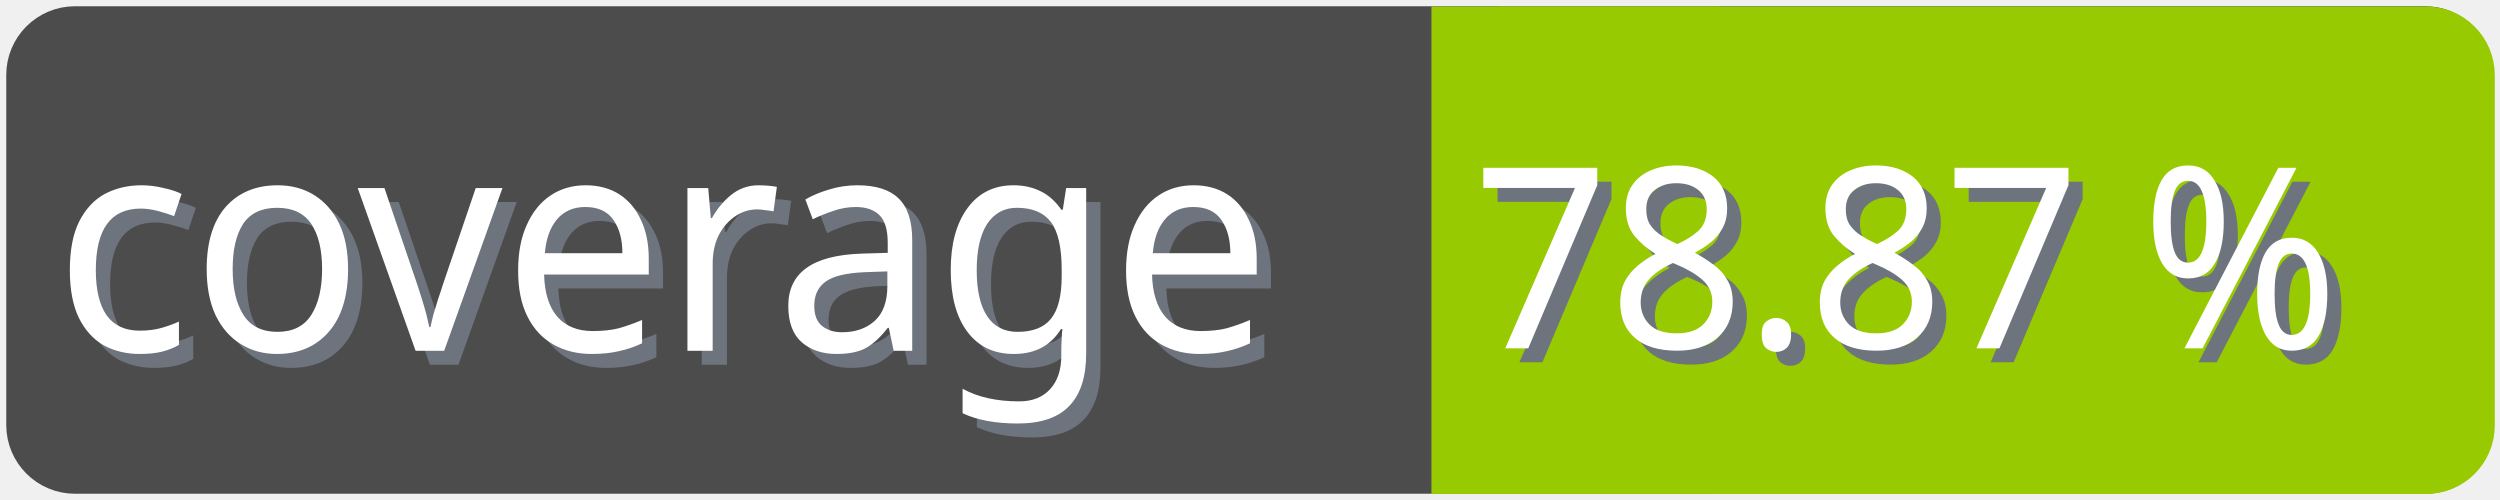
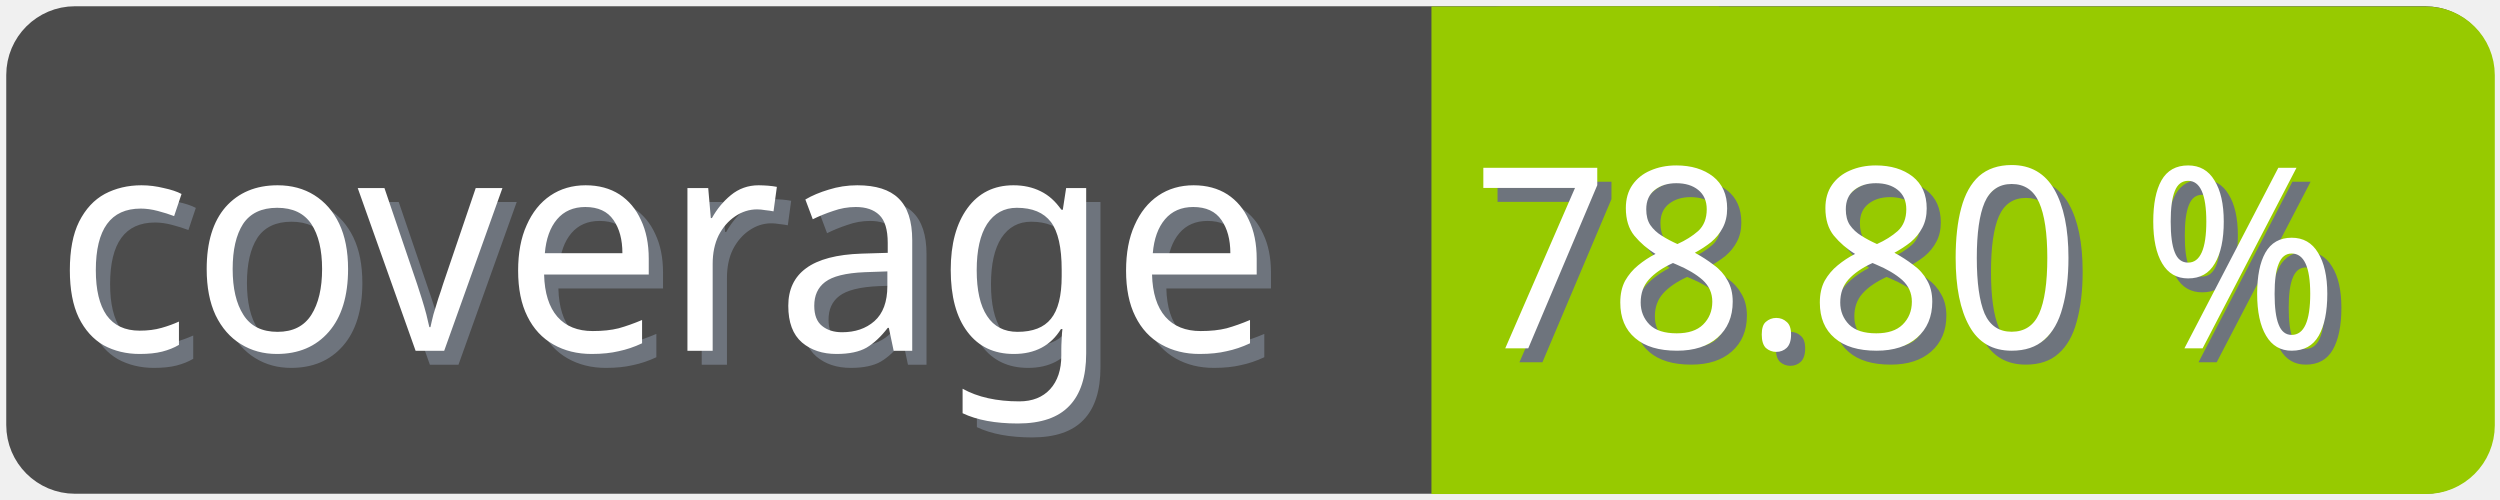
<svg xmlns="http://www.w3.org/2000/svg" width="100" height="20">
  <g>
    <rect fill="none" id="canvas_background" height="22" width="102" y="-1" x="-1" />
  </g>
  <g>
    <rect rx="2" id="svg_1" height="18" width="98" y="1" x="1" stroke-width="1.5" stroke="#4c4c4c" fill="#4c4c4c" />
    <text transform="matrix(0.95, 0, 0, 1.01133, 0.0809801, -0.0237383)" font-weight="normal" xml:space="preserve" text-anchor="start" font-family="'Trebuchet MS', Gadget, sans-serif" font-size="12" id="svg_8" y="14.45" x="2.8" stroke-width="0" stroke="#4c4c4c" fill="#6e747d">coverage</text>
    <text transform="matrix(0.95, 0, 0, 1.01133, 0.0809801, -0.0237383)" font-weight="normal" xml:space="preserve" text-anchor="start" font-family="'Trebuchet MS', Gadget, sans-serif" font-size="12" id="svg_3" y="13.9" x="2.2" stroke-width="0" stroke="#4c4c4c" fill="#ffffff">coverage</text>
    <rect rx="2" id="svg_5" height="18" width="40.905" y="1.011" x="58.137" stroke-width="1.5" stroke="#97ca00" fill="#97ca00" />
    <rect id="svg_7" height="18" width="10" y="1.011" x="58.008" stroke-width="1.5" stroke="#97ca00" fill="#97ca00" />
-     <text transform="matrix(0.95, 0, 0, 1.01133, 0.0809801, -0.0237383)" font-weight="normal" xml:space="preserve" text-anchor="end" font-family="'Trebuchet MS', Gadget, sans-serif" font-size="10" id="svg_10" y="14.35" x="99" stroke-width="0" stroke="#4c4c4c" fill="#6e747d">78.87 %</text>
-     <text transform="matrix(0.95, 0, 0, 1.01133, 0.0809801, -0.0237383)" font-weight="normal" xml:space="preserve" text-anchor="end" font-family="'Trebuchet MS', Gadget, sans-serif" font-size="10" id="svg_9" y="13.8" x="98.4" stroke-width="0" stroke="#4c4c4c" fill="#ffffff">78.87 %</text>
+     <text transform="matrix(0.95, 0, 0, 1.01133, 0.0809801, -0.0237383)" font-weight="normal" xml:space="preserve" text-anchor="end" font-family="'Trebuchet MS', Gadget, sans-serif" font-size="10" id="svg_10" y="14.35" x="99" stroke-width="0" stroke="#4c4c4c" fill="#6e747d">78.80 %</text>
+     <text transform="matrix(0.95, 0, 0, 1.01133, 0.0809801, -0.0237383)" font-weight="normal" xml:space="preserve" text-anchor="end" font-family="'Trebuchet MS', Gadget, sans-serif" font-size="10" id="svg_9" y="13.8" x="98.4" stroke-width="0" stroke="#4c4c4c" fill="#ffffff">78.80 %</text>
  </g>
</svg>
